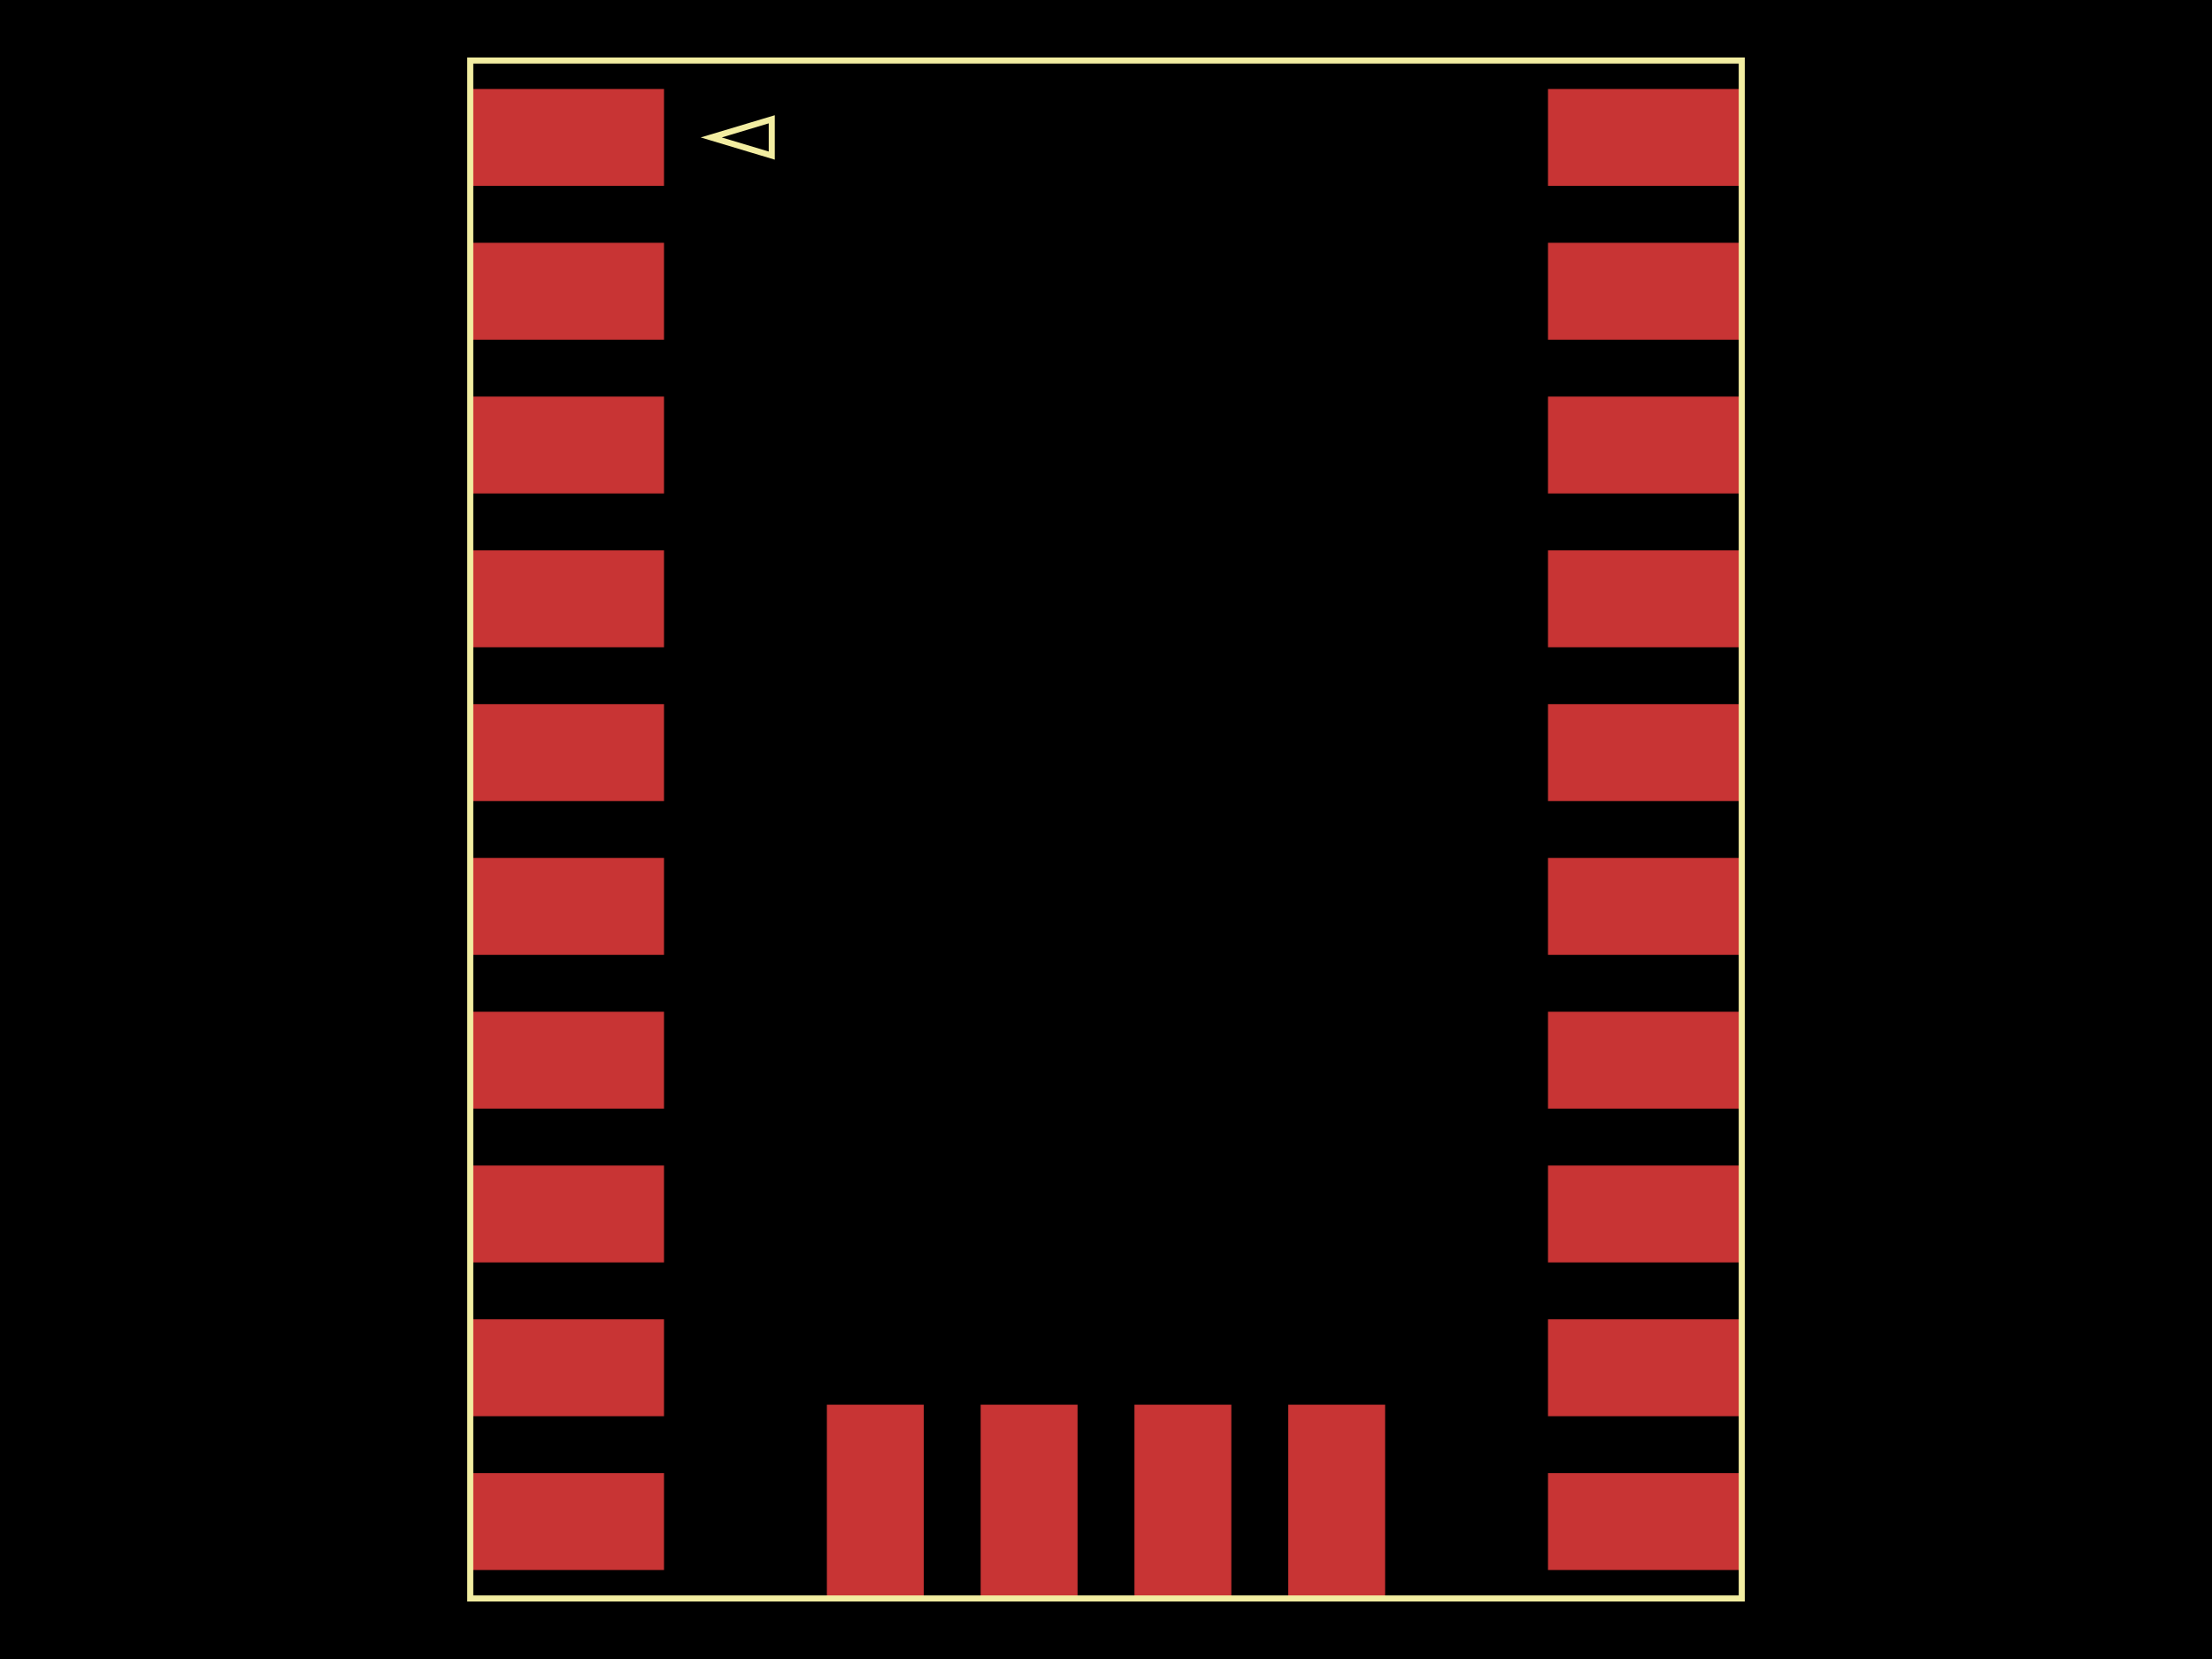
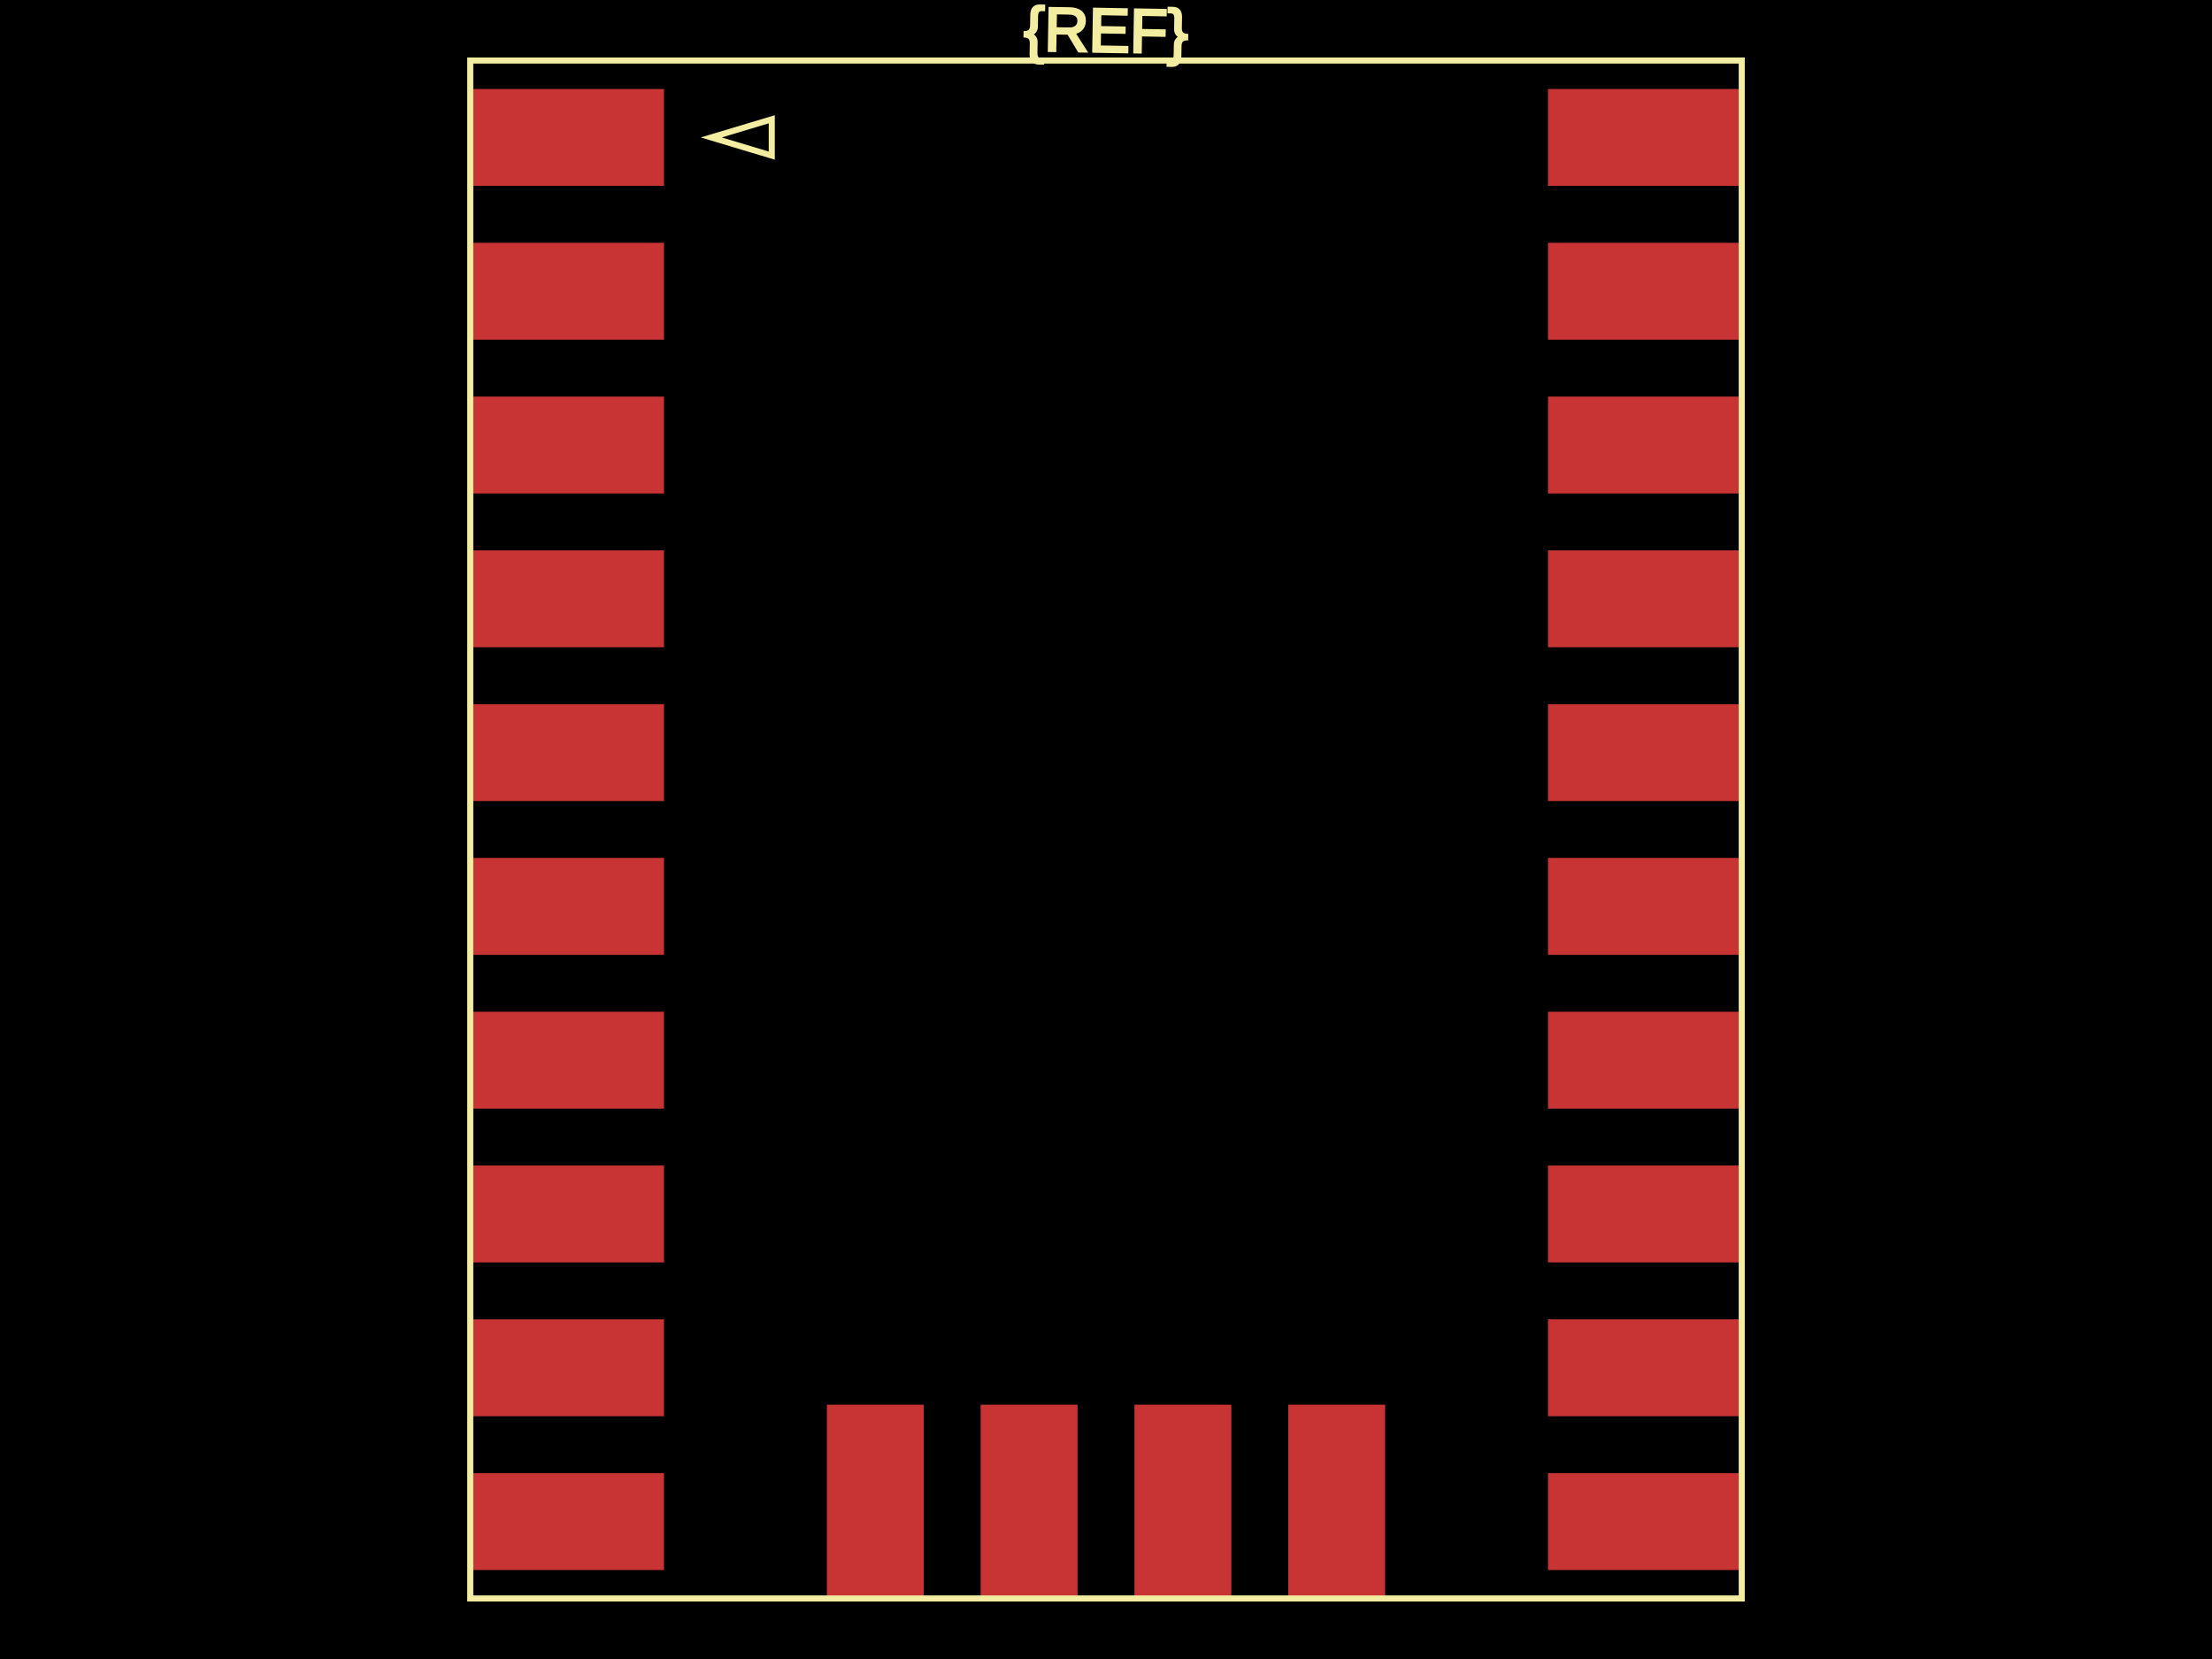
<svg xmlns="http://www.w3.org/2000/svg" width="800" height="600">
  <style>
              .boundary { fill: #000; }
              .pcb-board { fill: none; }
              .pcb-trace { fill: none; }
              .pcb-hole-outer { fill: rgb(200, 52, 52); }
              .pcb-hole-inner { fill: rgb(255, 38, 226); }
              .pcb-pad { }
              .pcb-boundary { fill: none; stroke: #fff; stroke-width: 0.3; }
              .pcb-silkscreen { fill: none; }
              .pcb-silkscreen-top { stroke: #f2eda1; }
              .pcb-silkscreen-bottom { stroke: #f2eda1; }
              .pcb-silkscreen-text { fill: #f2eda1; }
            </style>
  <rect class="boundary" x="0" y="0" width="800" height="600" />
  <rect class="pcb-boundary" x="170.073" y="21.898" width="459.854" height="556.204" />
  <rect class="pcb-pad" fill="rgb(200, 52, 52)" x="559.854" y="532.774" width="70.073" height="35.036" />
  <rect class="pcb-pad" fill="rgb(200, 52, 52)" x="559.854" y="477.153" width="70.073" height="35.036" />
  <rect class="pcb-pad" fill="rgb(200, 52, 52)" x="559.854" y="421.533" width="70.073" height="35.036" />
  <rect class="pcb-pad" fill="rgb(200, 52, 52)" x="559.854" y="365.912" width="70.073" height="35.036" />
  <rect class="pcb-pad" fill="rgb(200, 52, 52)" x="559.854" y="310.292" width="70.073" height="35.036" />
  <rect class="pcb-pad" fill="rgb(200, 52, 52)" x="559.854" y="254.672" width="70.073" height="35.036" />
  <rect class="pcb-pad" fill="rgb(200, 52, 52)" x="559.854" y="199.051" width="70.073" height="35.036" />
  <rect class="pcb-pad" fill="rgb(200, 52, 52)" x="559.854" y="143.431" width="70.073" height="35.036" />
  <rect class="pcb-pad" fill="rgb(200, 52, 52)" x="559.854" y="87.81" width="70.073" height="35.036" />
  <rect class="pcb-pad" fill="rgb(200, 52, 52)" x="559.854" y="32.19" width="70.073" height="35.036" />
  <rect class="pcb-pad" fill="rgb(200, 52, 52)" x="170.073" y="532.774" width="70.073" height="35.036" />
  <rect class="pcb-pad" fill="rgb(200, 52, 52)" x="170.073" y="477.153" width="70.073" height="35.036" />
  <rect class="pcb-pad" fill="rgb(200, 52, 52)" x="170.073" y="421.533" width="70.073" height="35.036" />
  <rect class="pcb-pad" fill="rgb(200, 52, 52)" x="170.073" y="365.912" width="70.073" height="35.036" />
  <rect class="pcb-pad" fill="rgb(200, 52, 52)" x="170.073" y="310.292" width="70.073" height="35.036" />
  <rect class="pcb-pad" fill="rgb(200, 52, 52)" x="170.073" y="254.672" width="70.073" height="35.036" />
  <rect class="pcb-pad" fill="rgb(200, 52, 52)" x="170.073" y="199.051" width="70.073" height="35.036" />
  <rect class="pcb-pad" fill="rgb(200, 52, 52)" x="170.073" y="143.431" width="70.073" height="35.036" />
  <rect class="pcb-pad" fill="rgb(200, 52, 52)" x="170.073" y="87.81" width="70.073" height="35.036" />
  <rect class="pcb-pad" fill="rgb(200, 52, 52)" x="170.073" y="32.19" width="70.073" height="35.036" />
  <rect class="pcb-pad" fill="rgb(200, 52, 52)" x="299.051" y="508.029" width="35.036" height="70.073" />
  <rect class="pcb-pad" fill="rgb(200, 52, 52)" x="354.672" y="508.029" width="35.036" height="70.073" />
  <rect class="pcb-pad" fill="rgb(200, 52, 52)" x="410.292" y="508.029" width="35.036" height="70.073" />
  <rect class="pcb-pad" fill="rgb(200, 52, 52)" x="465.912" y="508.029" width="35.036" height="70.073" />
  <path class="pcb-silkscreen pcb-silkscreen-top" d="M 170.073 21.898 L 629.927 21.898 L 629.927 578.102 L 170.073 578.102 L 170.073 21.898 Z" stroke-width="2.19" data-pcb-component-id="1" data-pcb-silkscreen-path-id="pcb_silkscreen_path_1" />
  <path class="pcb-silkscreen pcb-silkscreen-top" d="M 257.226 49.708 L 279.124 43.139 L 279.124 56.277 L 257.226 49.708 Z" stroke-width="2.19" data-pcb-component-id="2" data-pcb-silkscreen-path-id="pcb_silkscreen_triangle_1" />
+   <text x="0" y="0" font-family="Arial, sans-serif" font-size="22.248" text-anchor="middle" dominant-baseline="central" transform="matrix(0.9998477,0.01745241,-0.01745241,0.9998477,400,10.94891)" class="pcb-silkscreen-text pcb-silkscreen-top" data-pcb-silkscreen-text-id="pcb_component_1">{REF}</text>
</svg>
